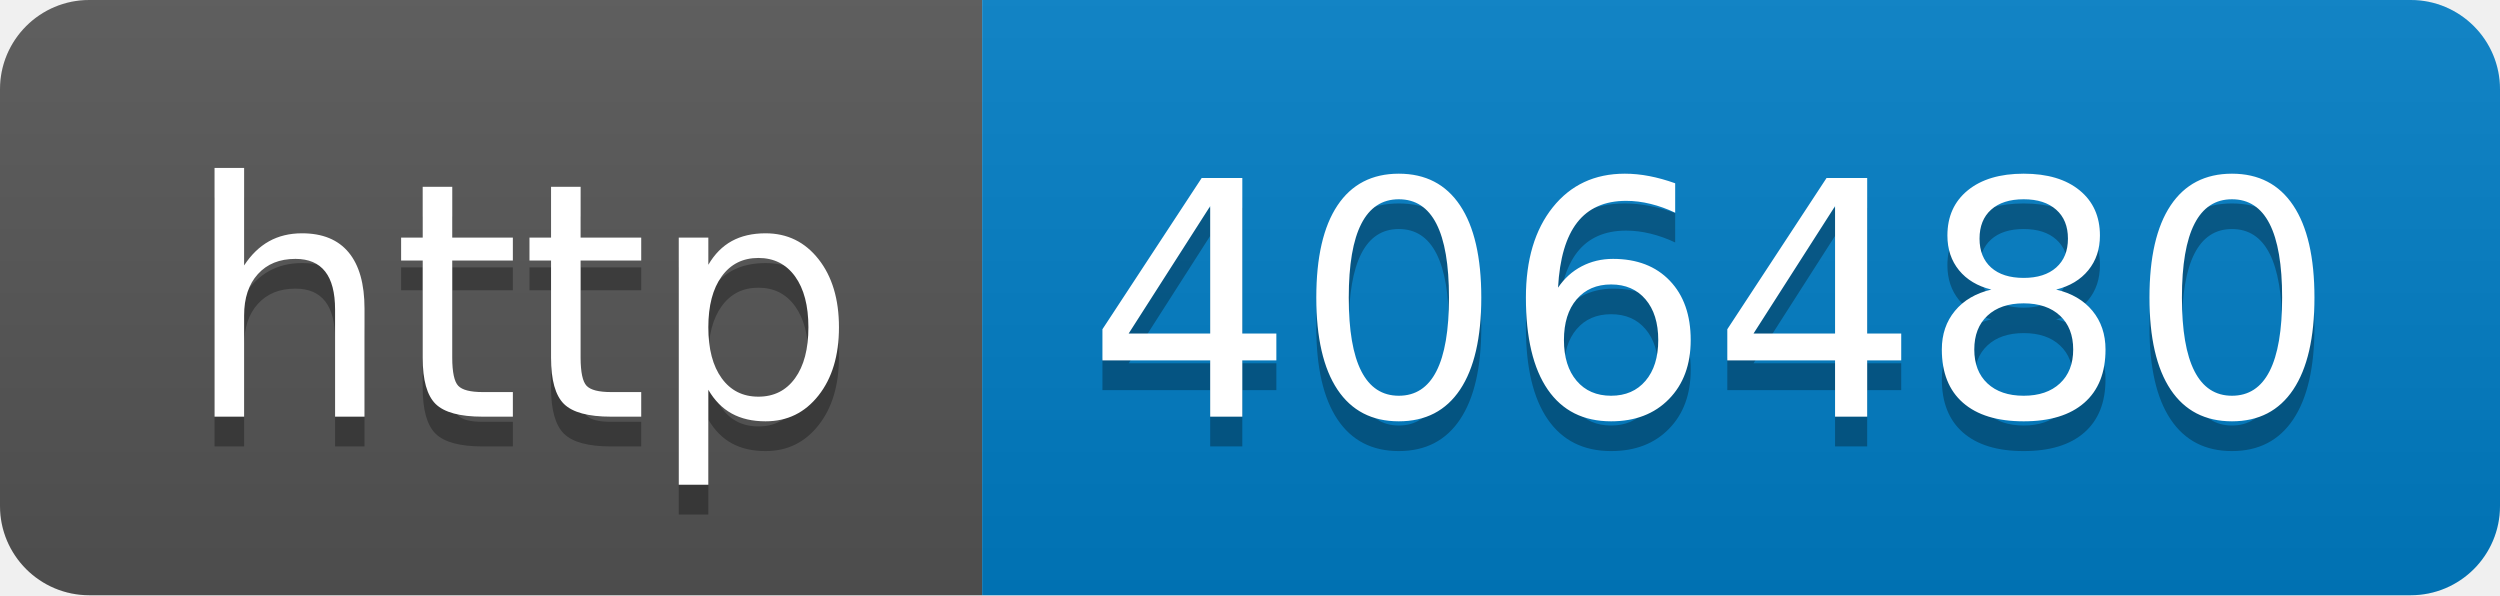
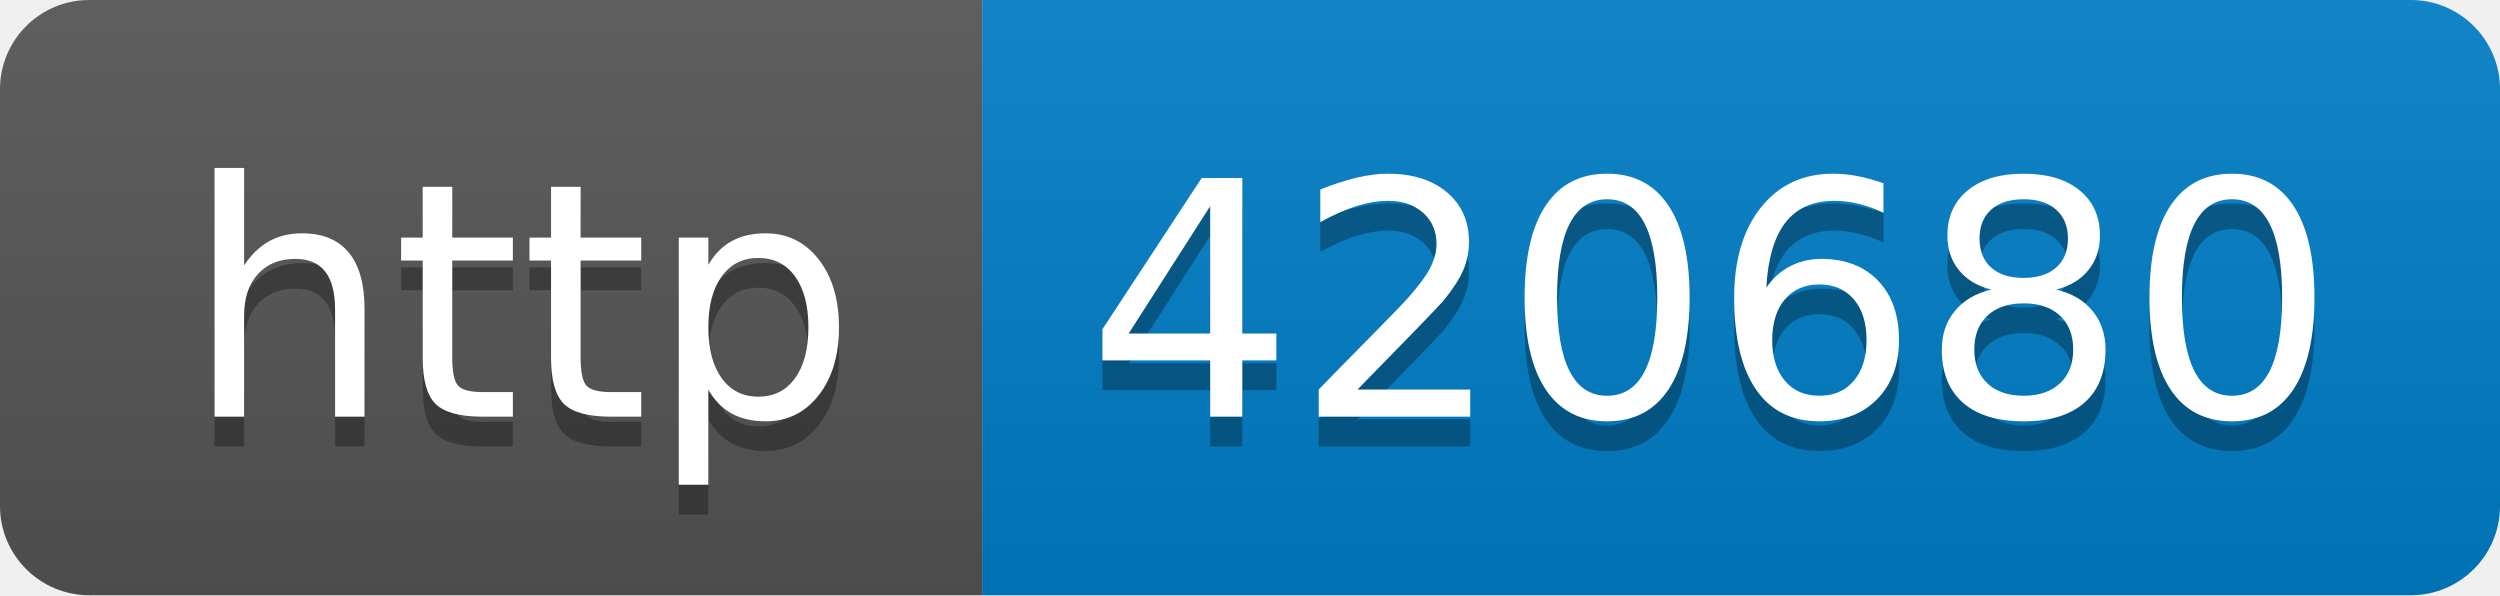
- <svg xmlns="http://www.w3.org/2000/svg" width="84" height="20" role="img" aria-label="http: 406480">
+ <svg xmlns="http://www.w3.org/2000/svg" width="84" height="20" role="img" aria-label="http: 420680">
  <linearGradient id="s" x2="0" y2="100%">
    <stop offset="0" stop-color="#bbb" stop-opacity=".1" />
    <stop offset="1" stop-opacity=".1" />
  </linearGradient>
  <clipPath id="r">
    <rect width="84" height="20" rx="3" fill="#fff" />
  </clipPath>
  <g clip-path="url(#r)">
    <rect width="33" height="20" fill="#555" />
    <rect x="33" width="51" height="20" fill="#007ec6" />
    <rect width="84" height="20" fill="url(#s)" />
  </g>
  <g fill="#fff" text-anchor="middle" font-family="Verdana,Geneva,DejaVu Sans,sans-serif" text-rendering="geometricPrecision" font-size="110">
    <text aria-hidden="true" x="175" y="150" fill="#010101" fill-opacity=".3" transform="scale(.1)" textLength="230">http</text>
    <text x="175" y="140" transform="scale(.1)" fill="#fff" textLength="230">http</text>
-     <text aria-hidden="true" x="575" y="150" fill="#010101" fill-opacity=".3" transform="scale(.1)" textLength="410">406480</text>
-     <text x="575" y="140" transform="scale(.1)" fill="#fff" textLength="410">406480</text>
+     <text aria-hidden="true" x="575" y="150" fill="#010101" fill-opacity=".3" transform="scale(.1)" textLength="410">420680</text>
+     <text x="575" y="140" transform="scale(.1)" fill="#fff" textLength="410">420680</text>
  </g>
</svg>
